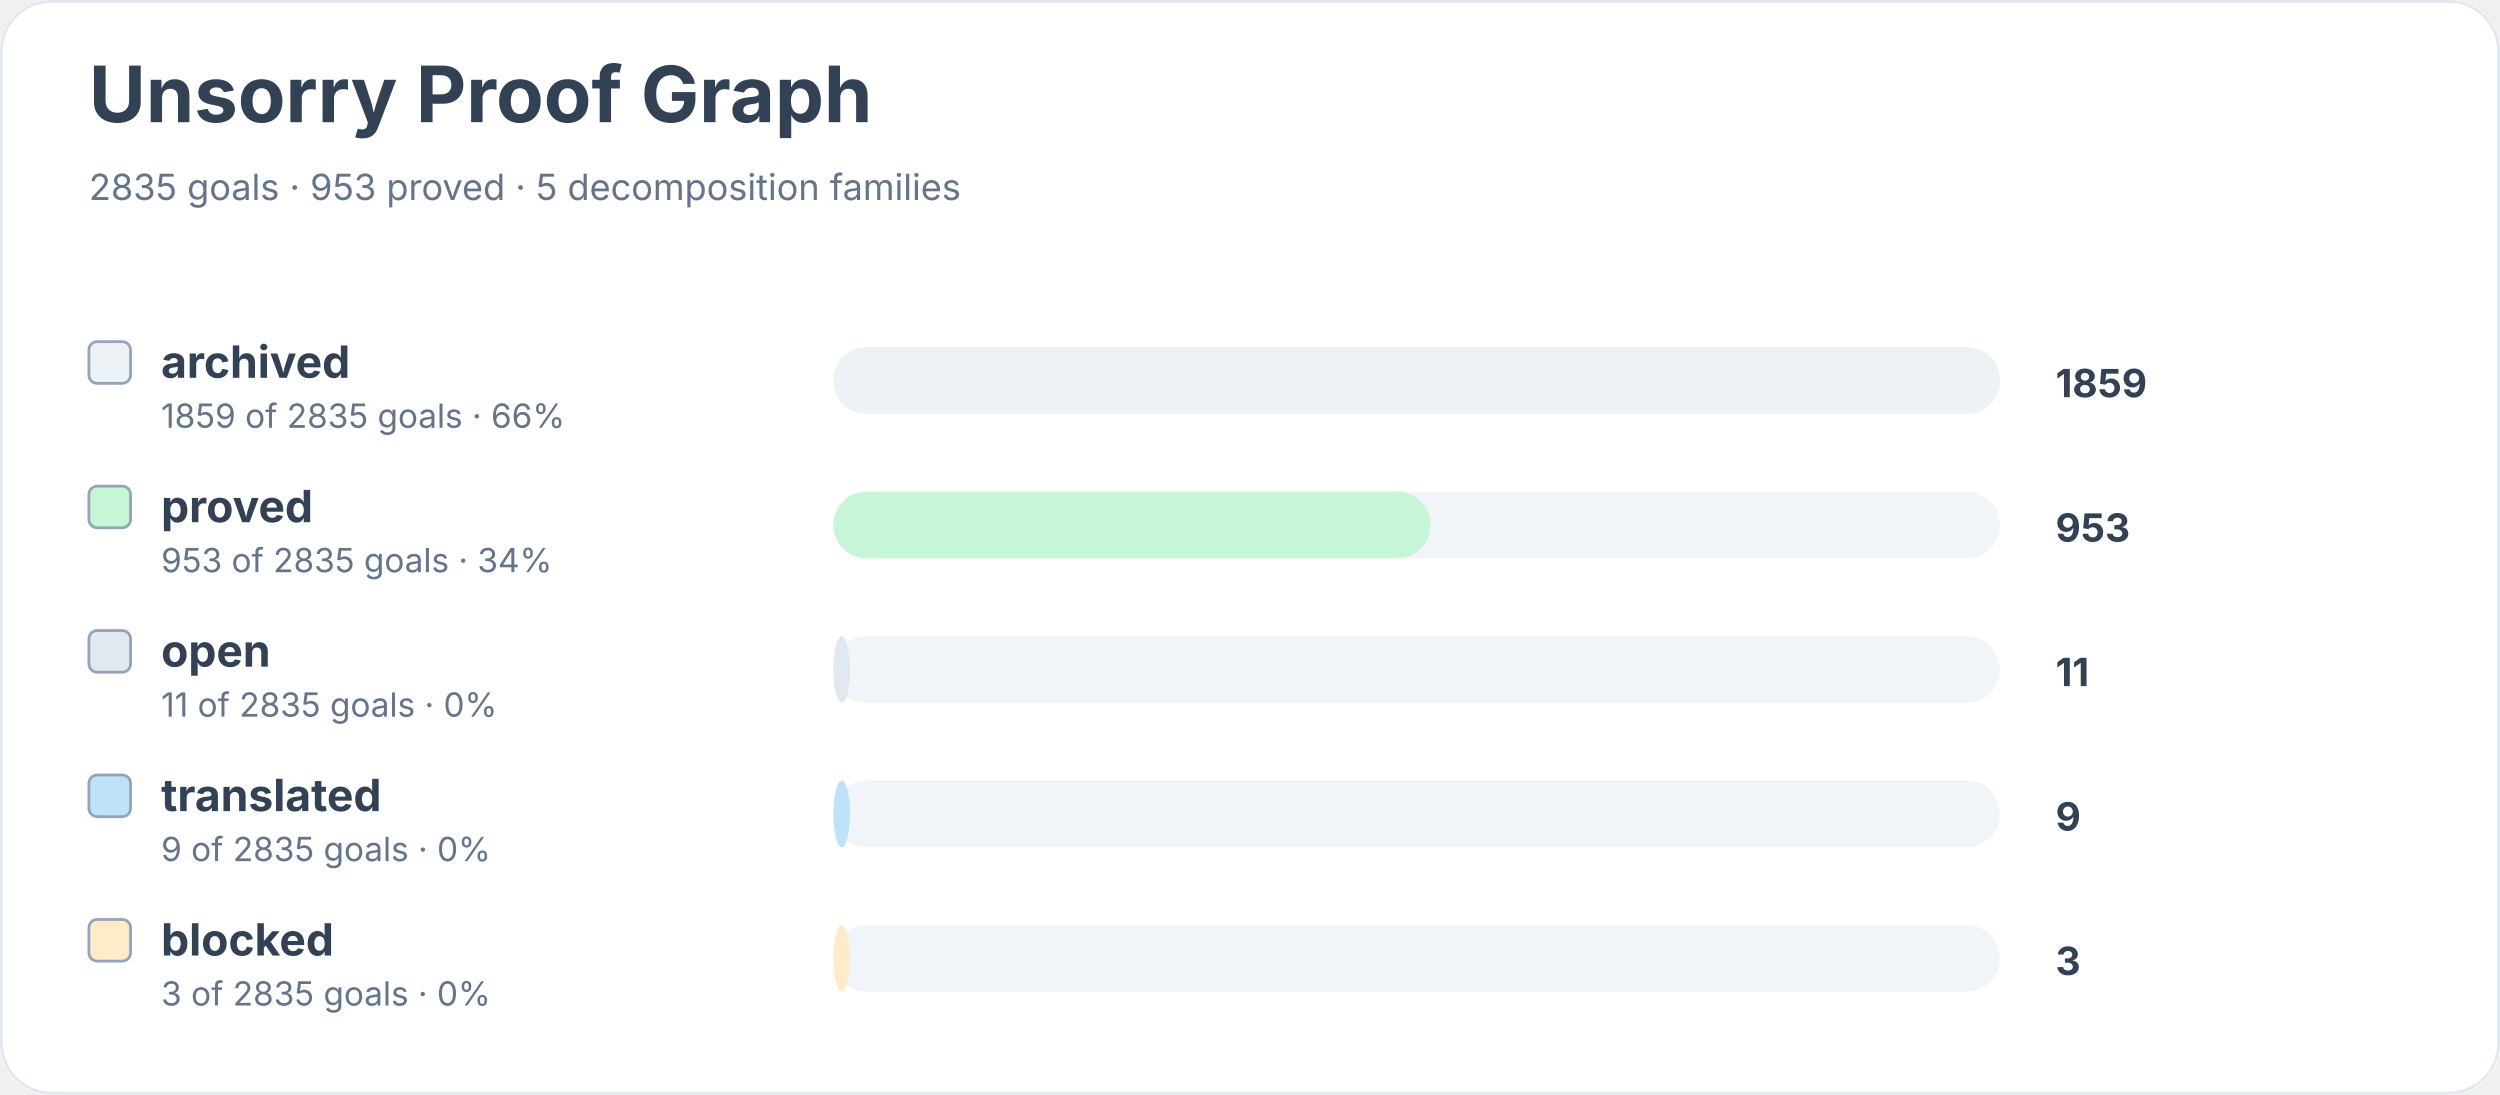
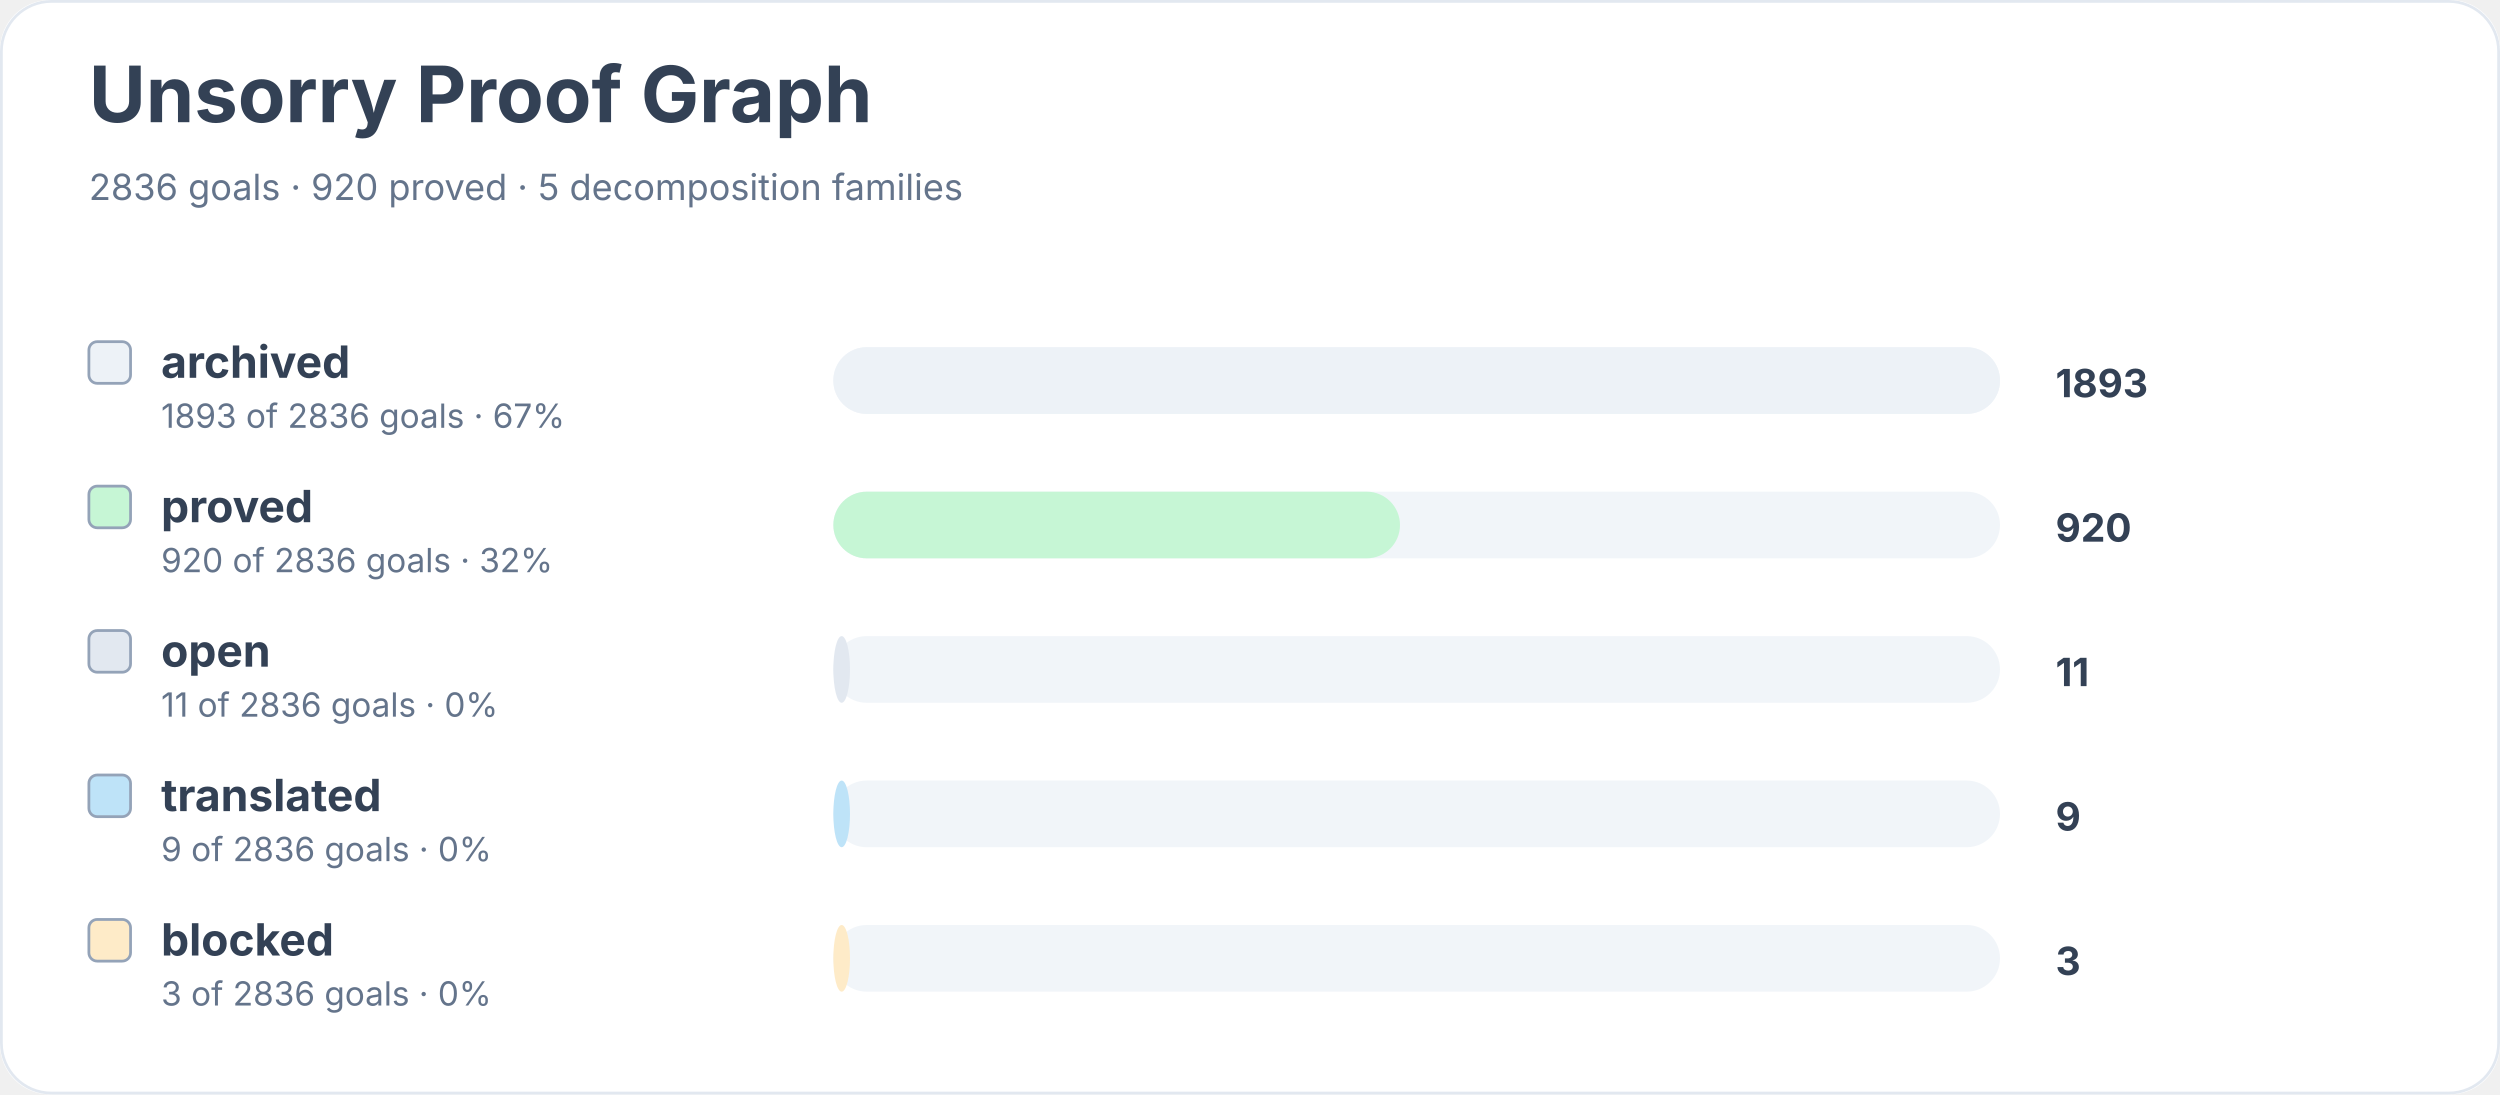
<svg xmlns="http://www.w3.org/2000/svg" width="900" height="394" viewBox="0 0 900 394" role="img" aria-labelledby="title desc">
  <rect width="900" height="100%" rx="18" fill="#ffffff" />
  <rect x="0.5" y="0.5" width="899" height="393" rx="18" fill="none" stroke="#e2e8f0" />
  <text x="32" y="44" font-family="Inter, system-ui, sans-serif" font-size="28" font-weight="700" fill="#334155">Unsorry Proof Graph</text>
-   <text x="32" y="72" font-family="Inter, system-ui, sans-serif" font-size="13" fill="#64748b">2835 goals · 953 proved · 5 decomposition families</text>
+   <text x="32" y="72" font-family="Inter, system-ui, sans-serif" font-size="13" fill="#64748b">2836 goals · 920 proved · 5 decomposition families</text>
  <rect x="32" y="123" width="15" height="15" rx="3" fill="#edf2f7" stroke="#94a3b8" />
  <text x="58" y="136" font-family="Inter, system-ui, sans-serif" font-size="16" font-weight="650" fill="#334155">archived</text>
-   <text x="58" y="154" font-family="Inter, system-ui, sans-serif" font-size="12" fill="#64748b">1859 of 2835 goals · 66%</text>
+   <text x="58" y="154" font-family="Inter, system-ui, sans-serif" font-size="12" fill="#64748b">1893 of 2836 goals · 67%</text>
  <rect x="300" y="125" width="420" height="24" rx="12" fill="#f1f5f9" />
  <rect x="300" y="125" width="420" height="24" rx="12" fill="#edf2f7" />
-   <text x="740" y="143" font-family="Inter, system-ui, sans-serif" font-size="14" font-weight="700" fill="#334155">1859</text>
+   <text x="740" y="143" font-family="Inter, system-ui, sans-serif" font-size="14" font-weight="700" fill="#334155">1893</text>
  <rect x="32" y="175" width="15" height="15" rx="3" fill="#c6f6d5" stroke="#94a3b8" />
  <text x="58" y="188" font-family="Inter, system-ui, sans-serif" font-size="16" font-weight="650" fill="#334155">proved</text>
-   <text x="58" y="206" font-family="Inter, system-ui, sans-serif" font-size="12" fill="#64748b">953 of 2835 goals · 34%</text>
+   <text x="58" y="206" font-family="Inter, system-ui, sans-serif" font-size="12" fill="#64748b">920 of 2836 goals · 32%</text>
  <rect x="300" y="177" width="420" height="24" rx="12" fill="#f1f5f9" />
-   <rect x="300" y="177" width="215" height="24" rx="12" fill="#c6f6d5" />
-   <text x="740" y="195" font-family="Inter, system-ui, sans-serif" font-size="14" font-weight="700" fill="#334155">953</text>
+   <rect x="300" y="177" width="204" height="24" rx="12" fill="#c6f6d5" />
+   <text x="740" y="195" font-family="Inter, system-ui, sans-serif" font-size="14" font-weight="700" fill="#334155">920</text>
  <rect x="32" y="227" width="15" height="15" rx="3" fill="#e2e8f0" stroke="#94a3b8" />
  <text x="58" y="240" font-family="Inter, system-ui, sans-serif" font-size="16" font-weight="650" fill="#334155">open</text>
-   <text x="58" y="258" font-family="Inter, system-ui, sans-serif" font-size="12" fill="#64748b">11 of 2835 goals · 0%</text>
+   <text x="58" y="258" font-family="Inter, system-ui, sans-serif" font-size="12" fill="#64748b">11 of 2836 goals · 0%</text>
  <rect x="300" y="229" width="420" height="24" rx="12" fill="#f1f5f9" />
  <rect x="300" y="229" width="6" height="24" rx="12" fill="#e2e8f0" />
  <text x="740" y="247" font-family="Inter, system-ui, sans-serif" font-size="14" font-weight="700" fill="#334155">11</text>
  <rect x="32" y="279" width="15" height="15" rx="3" fill="#bee3f8" stroke="#94a3b8" />
  <text x="58" y="292" font-family="Inter, system-ui, sans-serif" font-size="16" font-weight="650" fill="#334155">translated</text>
-   <text x="58" y="310" font-family="Inter, system-ui, sans-serif" font-size="12" fill="#64748b">9 of 2835 goals · 0%</text>
+   <text x="58" y="310" font-family="Inter, system-ui, sans-serif" font-size="12" fill="#64748b">9 of 2836 goals · 0%</text>
  <rect x="300" y="281" width="420" height="24" rx="12" fill="#f1f5f9" />
  <rect x="300" y="281" width="6" height="24" rx="12" fill="#bee3f8" />
  <text x="740" y="299" font-family="Inter, system-ui, sans-serif" font-size="14" font-weight="700" fill="#334155">9</text>
  <rect x="32" y="331" width="15" height="15" rx="3" fill="#feebc8" stroke="#94a3b8" />
  <text x="58" y="344" font-family="Inter, system-ui, sans-serif" font-size="16" font-weight="650" fill="#334155">blocked</text>
-   <text x="58" y="362" font-family="Inter, system-ui, sans-serif" font-size="12" fill="#64748b">3 of 2835 goals · 0%</text>
+   <text x="58" y="362" font-family="Inter, system-ui, sans-serif" font-size="12" fill="#64748b">3 of 2836 goals · 0%</text>
  <rect x="300" y="333" width="420" height="24" rx="12" fill="#f1f5f9" />
  <rect x="300" y="333" width="6" height="24" rx="12" fill="#feebc8" />
  <text x="740" y="351" font-family="Inter, system-ui, sans-serif" font-size="14" font-weight="700" fill="#334155">3</text>
</svg>
